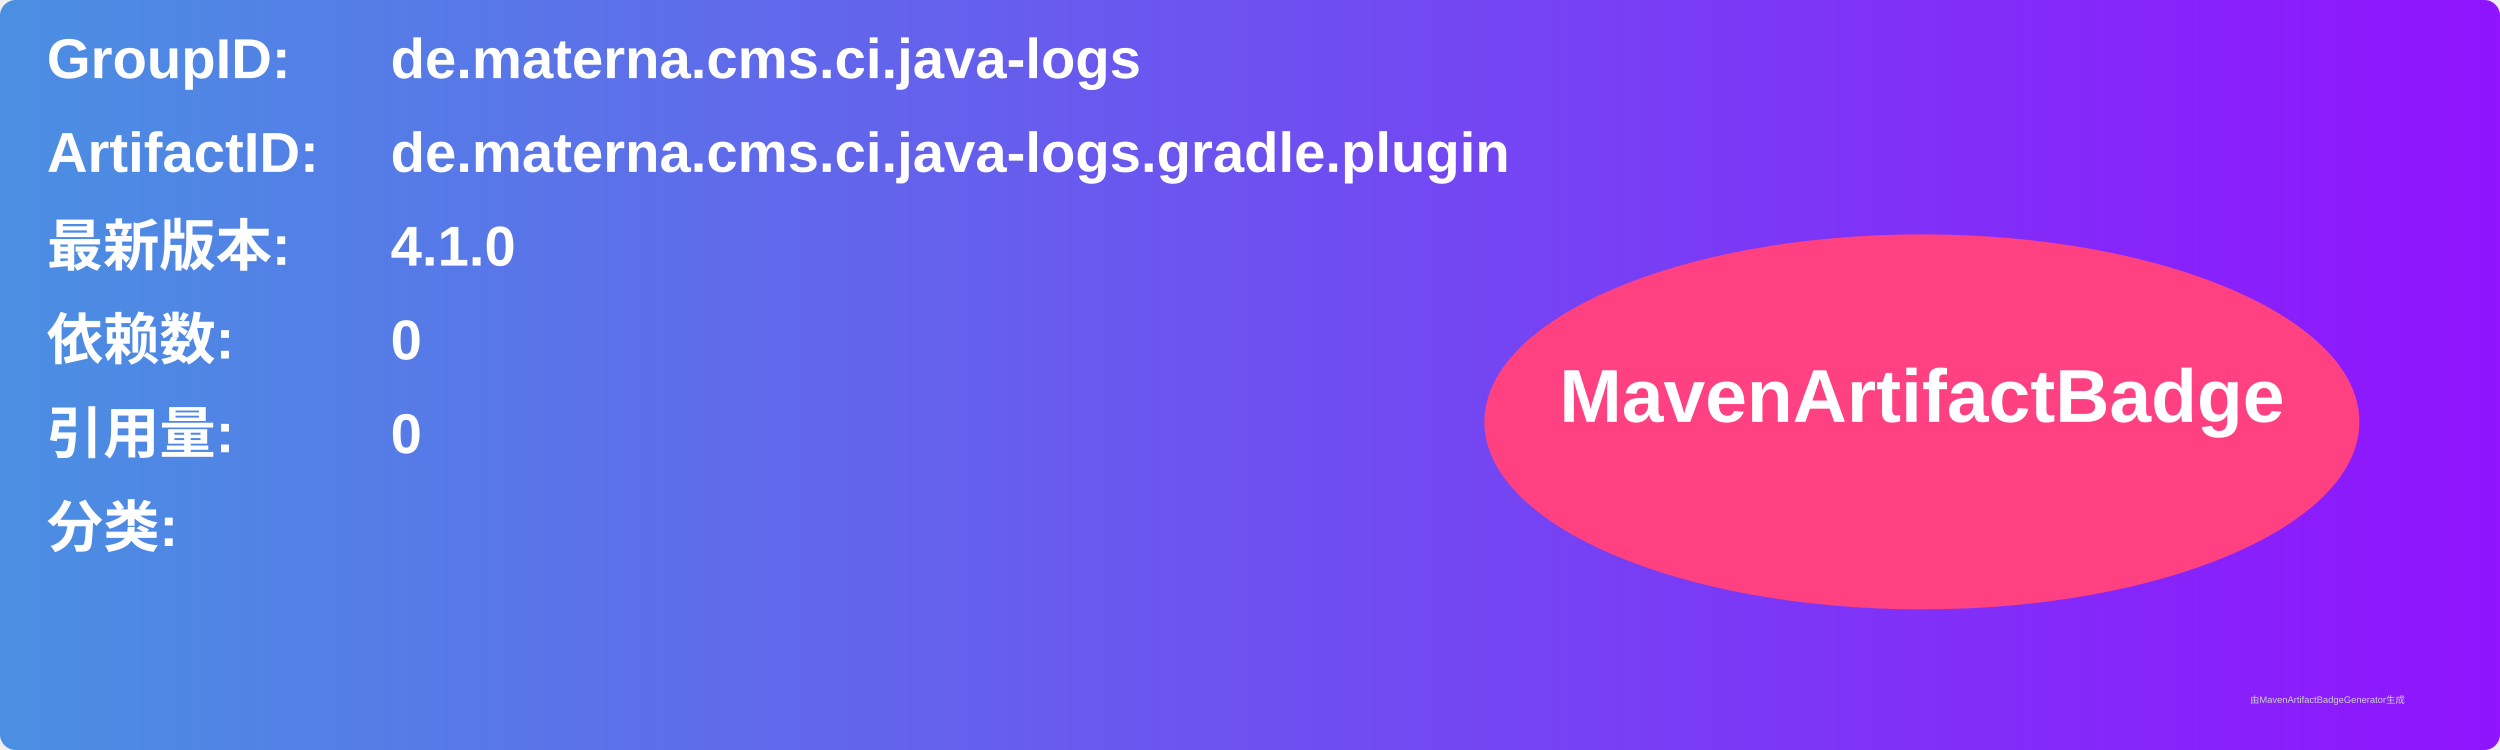
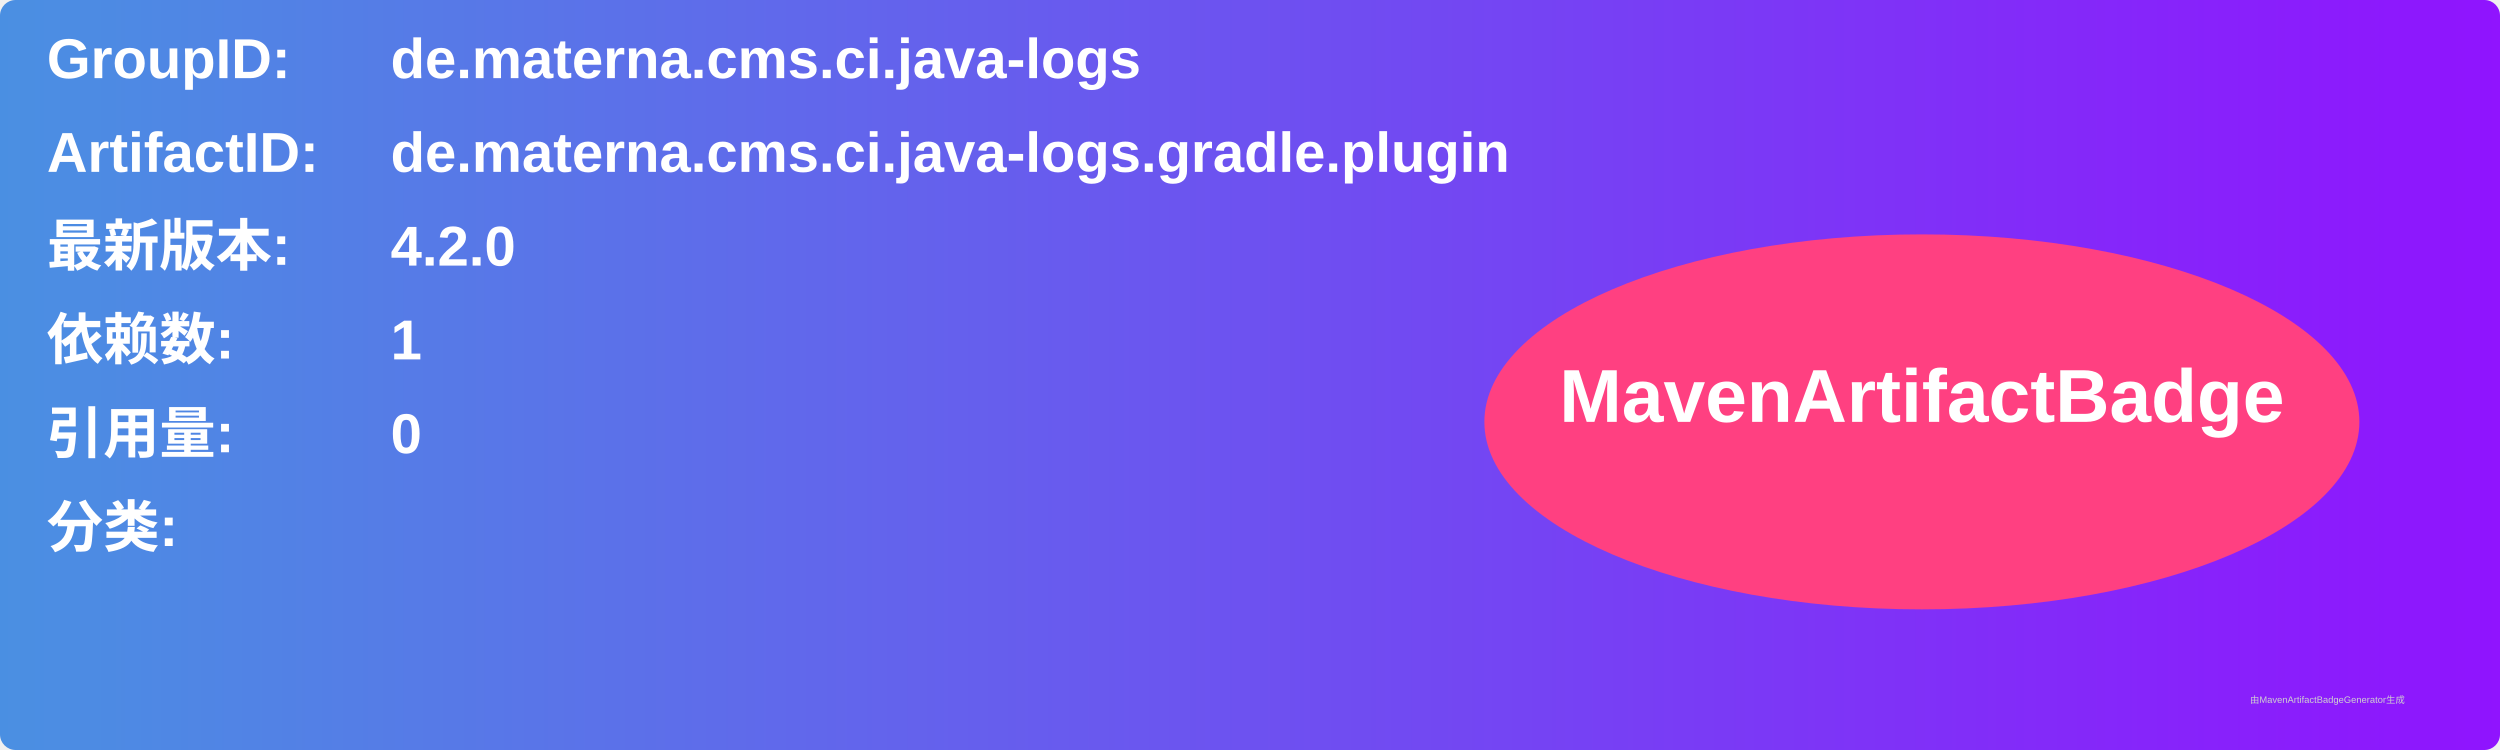
<svg xmlns="http://www.w3.org/2000/svg" width="800" height="240" viewBox="0 0 800 240">
  <linearGradient id="grad" x1="0%" y1="0%" x2="100%" y2="0%">
    <stop offset="0%" stop-color="#4a90e2" />
    <stop offset="100%" stop-color="#9013fe" />
  </linearGradient>
  <rect width="100%" height="100%" rx="5" ry="5" fill="url(#grad)" />
  <g transform="translate(15, 15)">
    <text x="0" y="10" font-family="Arial" font-size="18" fill="white" font-weight="bold" width="260">GroupID:</text>
    <text x="110" y="10" font-family="Arial" font-size="18" fill="white" font-weight="bold" width="460">de.materna.cms.ci.java-logs</text>
    <text x="0" y="40" font-family="Arial" font-size="18" fill="white" font-weight="bold" width="260">ArtifactID:</text>
    <text x="110" y="40" font-family="Arial" font-size="18" fill="white" font-weight="bold" width="460">de.materna.cms.ci.java-logs.gradle.plugin</text>
    <text x="0" y="70" font-family="Arial" font-size="18" fill="white" font-weight="bold">最新版本:</text>
    <text x="110" y="70" font-family="Arial" font-size="18" fill="white" font-weight="bold">
-       <tspan font-weight="bold">4.1.0</tspan>
+       <tspan font-weight="bold">4.2.0</tspan>
    </text>
    <text x="0" y="100" font-family="Arial" font-size="18" fill="white" font-weight="bold">依赖数: </text>
    <text x="110" y="100" font-family="Arial" font-size="18" fill="white">
-       <tspan font-weight="bold">0</tspan>
+       <tspan font-weight="bold">1</tspan>
    </text>
    <text x="0" y="130" font-family="Arial" font-size="18" fill="white" font-weight="bold">引用量: </text>
    <text x="110" y="130" font-family="Arial" font-size="18" fill="white">
      <tspan font-weight="bold">0</tspan>
    </text>
    <text x="0" y="160" font-family="Arial" font-size="18" fill="white" font-weight="bold">分类:</text>
    <text x="10" y="190" font-family="Arial" font-size="10" fill="white">
      <tspan font-weight="bold" />
    </text>
    <ellipse cx="600" cy="120" rx="140" ry="60" fill="#ff4081" />
    <text x="600" y="120" text-anchor="middle" font-family="Arial" font-size="24" fill="white" font-weight="bold">MavenArtifactBadge</text>
  </g>
  <text x="720" y="225" font-family="Arial" font-size="3" fill="#d0d0d0">由MavenArtifactBadgeGenerator生成</text>
</svg>
